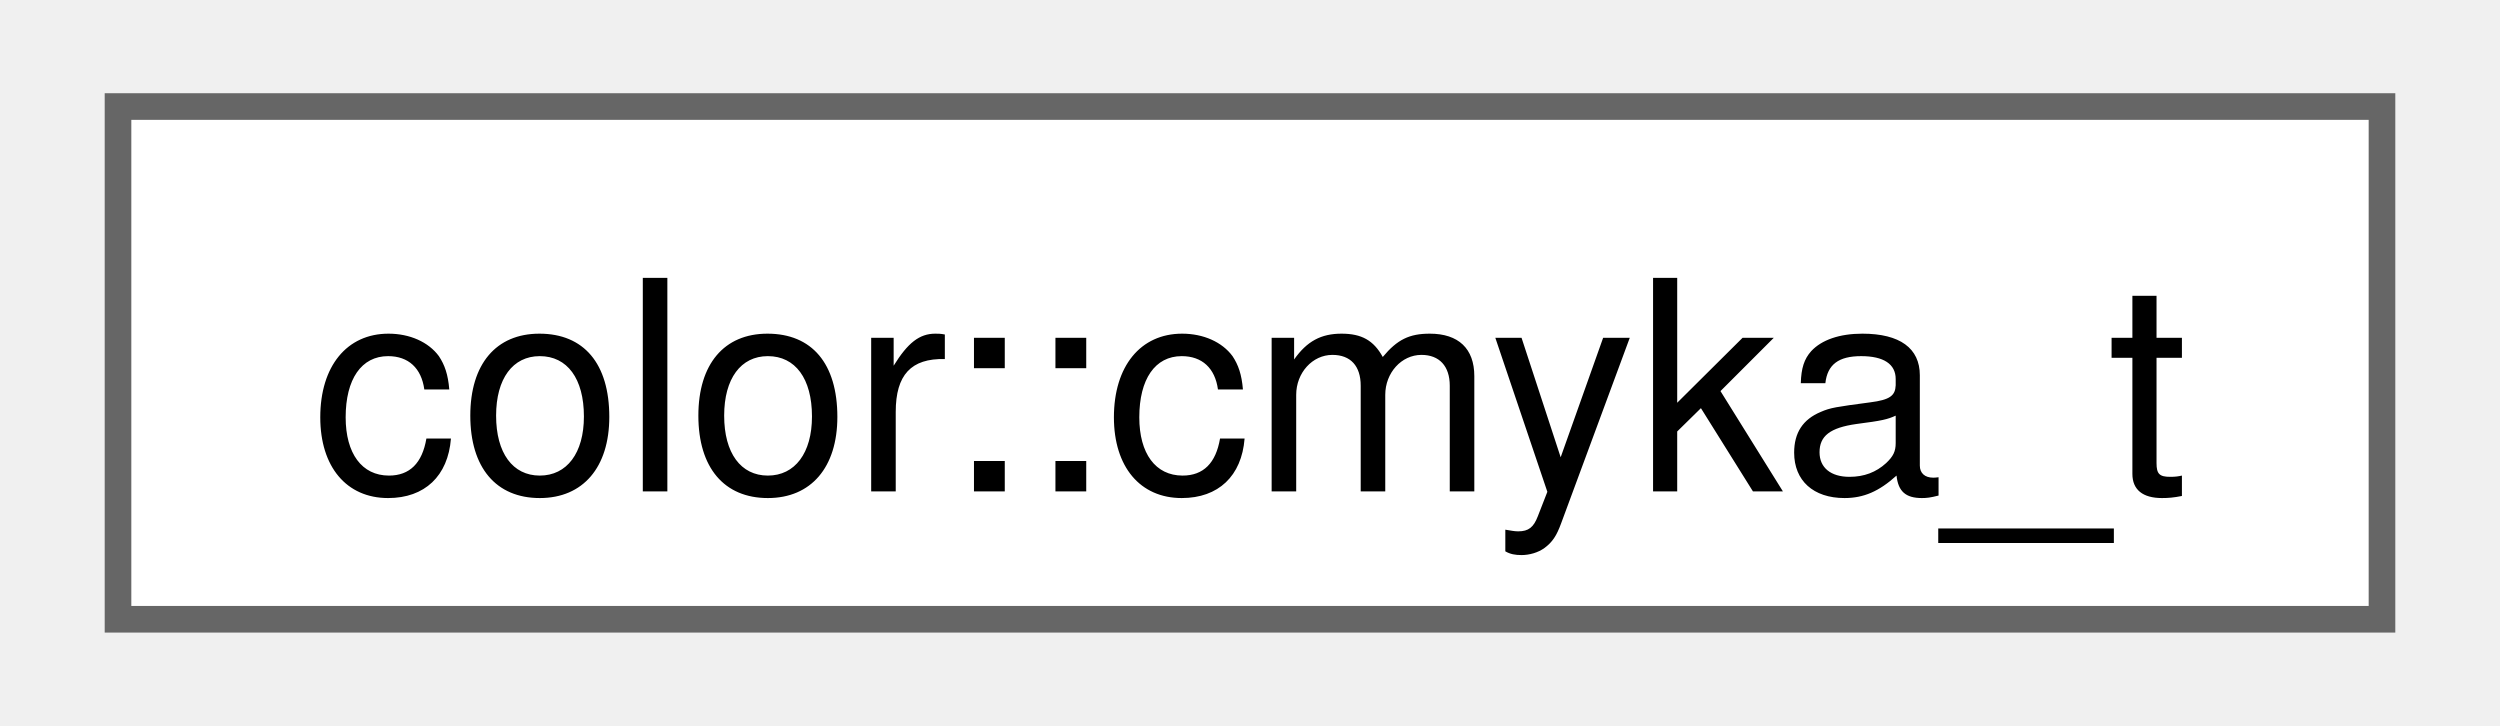
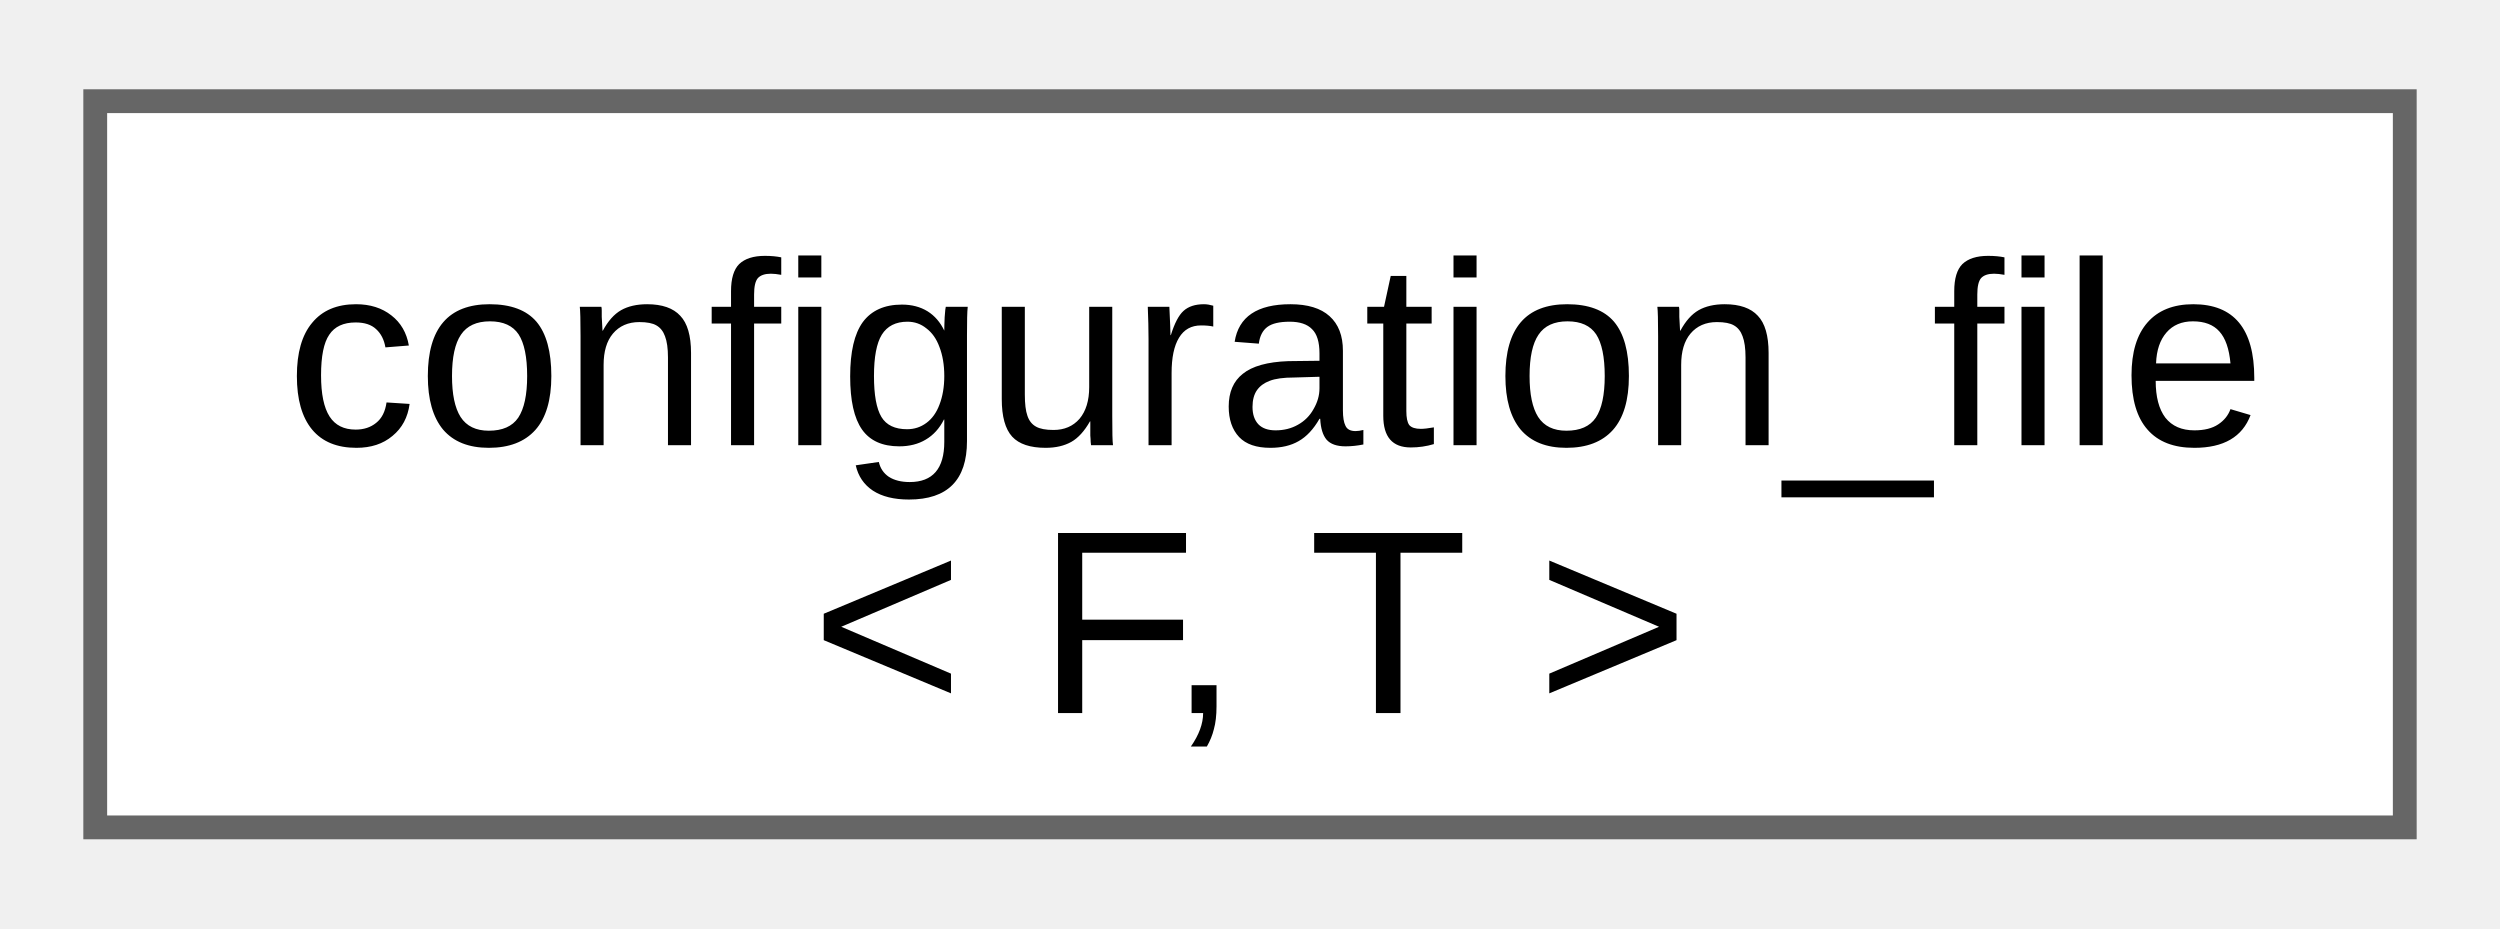
- <svg xmlns="http://www.w3.org/2000/svg" xmlns:xlink="http://www.w3.org/1999/xlink" width="93pt" height="27pt" viewBox="0.00 0.00 93.00 27.25">
-   <g id="graph0" class="graph" transform="scale(1 1) rotate(0) translate(4 23.25)">
+ <svg xmlns="http://www.w3.org/2000/svg" xmlns:xlink="http://www.w3.org/1999/xlink" width="105pt" height="39pt" viewBox="0.00 0.00 105.00 38.50">
+   <g id="graph0" class="graph" transform="scale(1 1) rotate(0) translate(4 34.5)">
    <g id="Node000000" class="node">
      <g id="a_Node000000">
-         <a xlink:href="structfloppy_1_1gfx_1_1color_1_1cmyka__t.html" target="_top" xlink:title=" ">
-           <polygon fill="white" stroke="#666666" points="85,-19.25 0,-19.25 0,0 85,0 85,-19.25" />
-           <text text-anchor="middle" x="42.5" y="-4.8" font-family="Helvetica,sans-Serif" font-size="11.00">color::cmyka_t</text>
+         <a xlink:href="dc/d2c/classfloppy_1_1configuration__file.html" target="_top" xlink:title="Configuration file that can be loaded and saved.">
+           <polygon fill="white" stroke="#666666" points="97,-30.5 0,-30.5 0,0 97,0 97,-30.5" />
+           <text text-anchor="start" x="8" y="-16.05" font-family="Arial" font-size="11.00">configuration_file</text>
+           <text text-anchor="middle" x="48.5" y="-4.8" font-family="Arial" font-size="11.00">&lt; F, T &gt;</text>
        </a>
      </g>
    </g>
  </g>
</svg>
